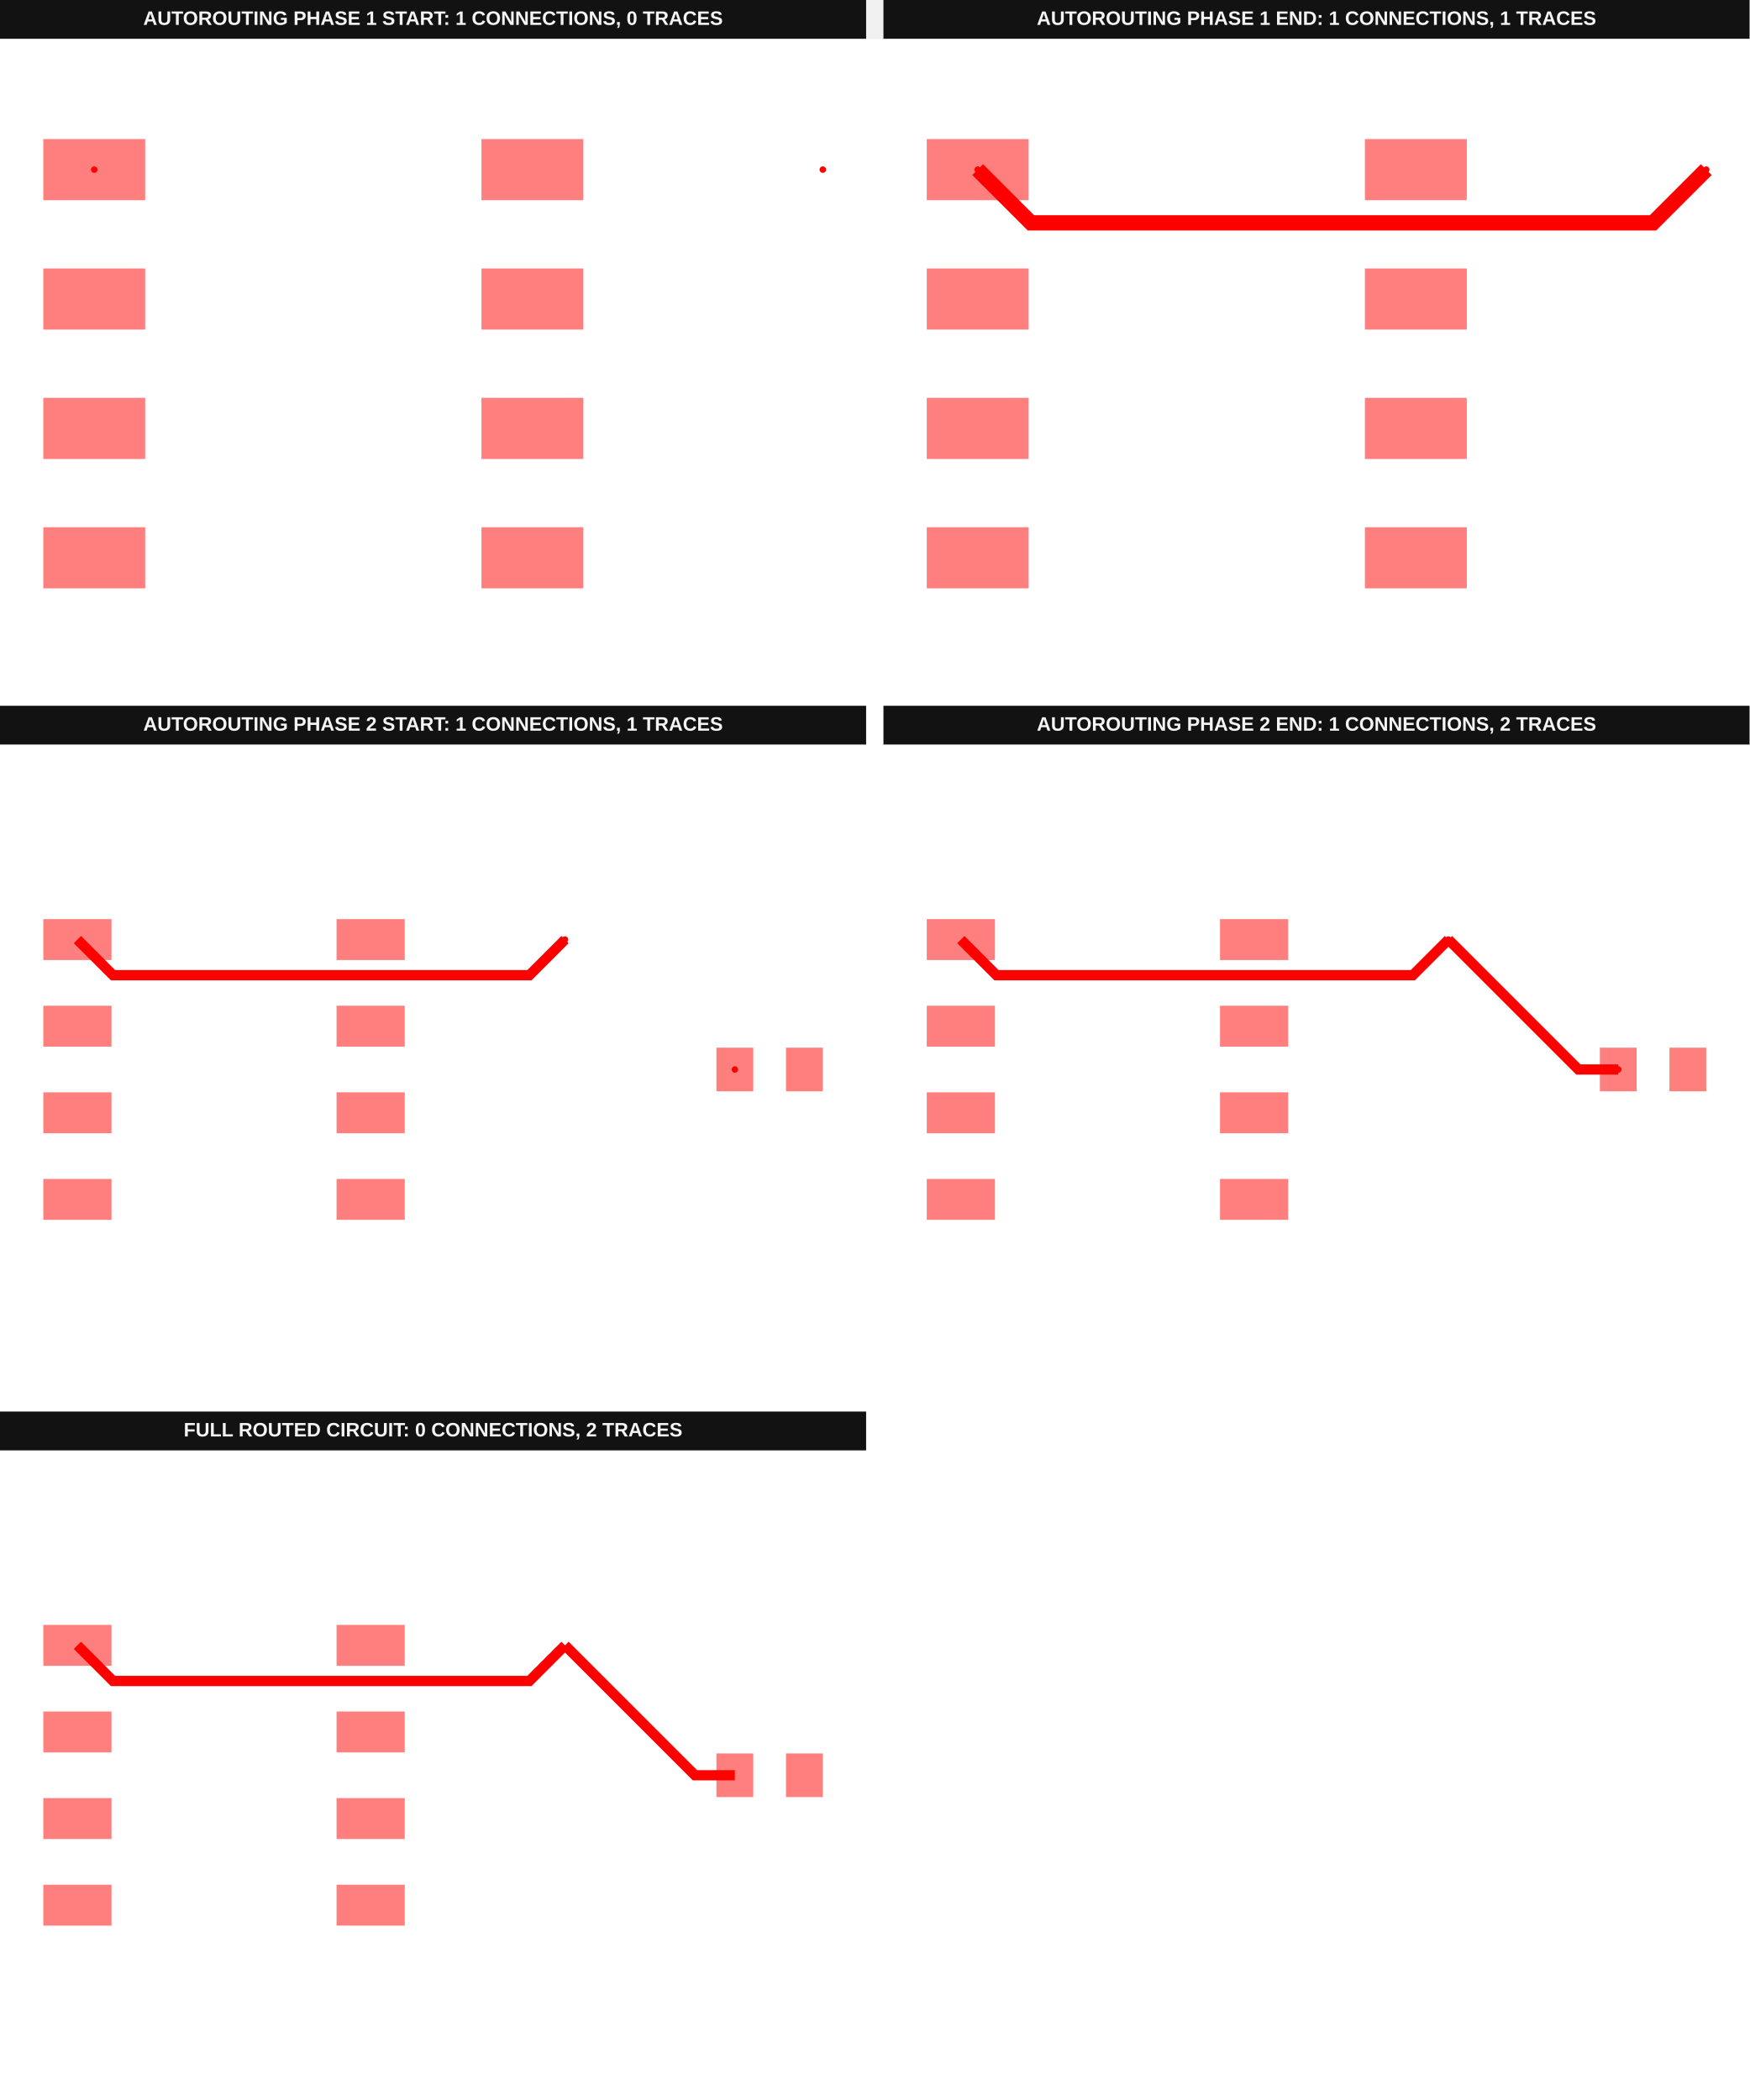
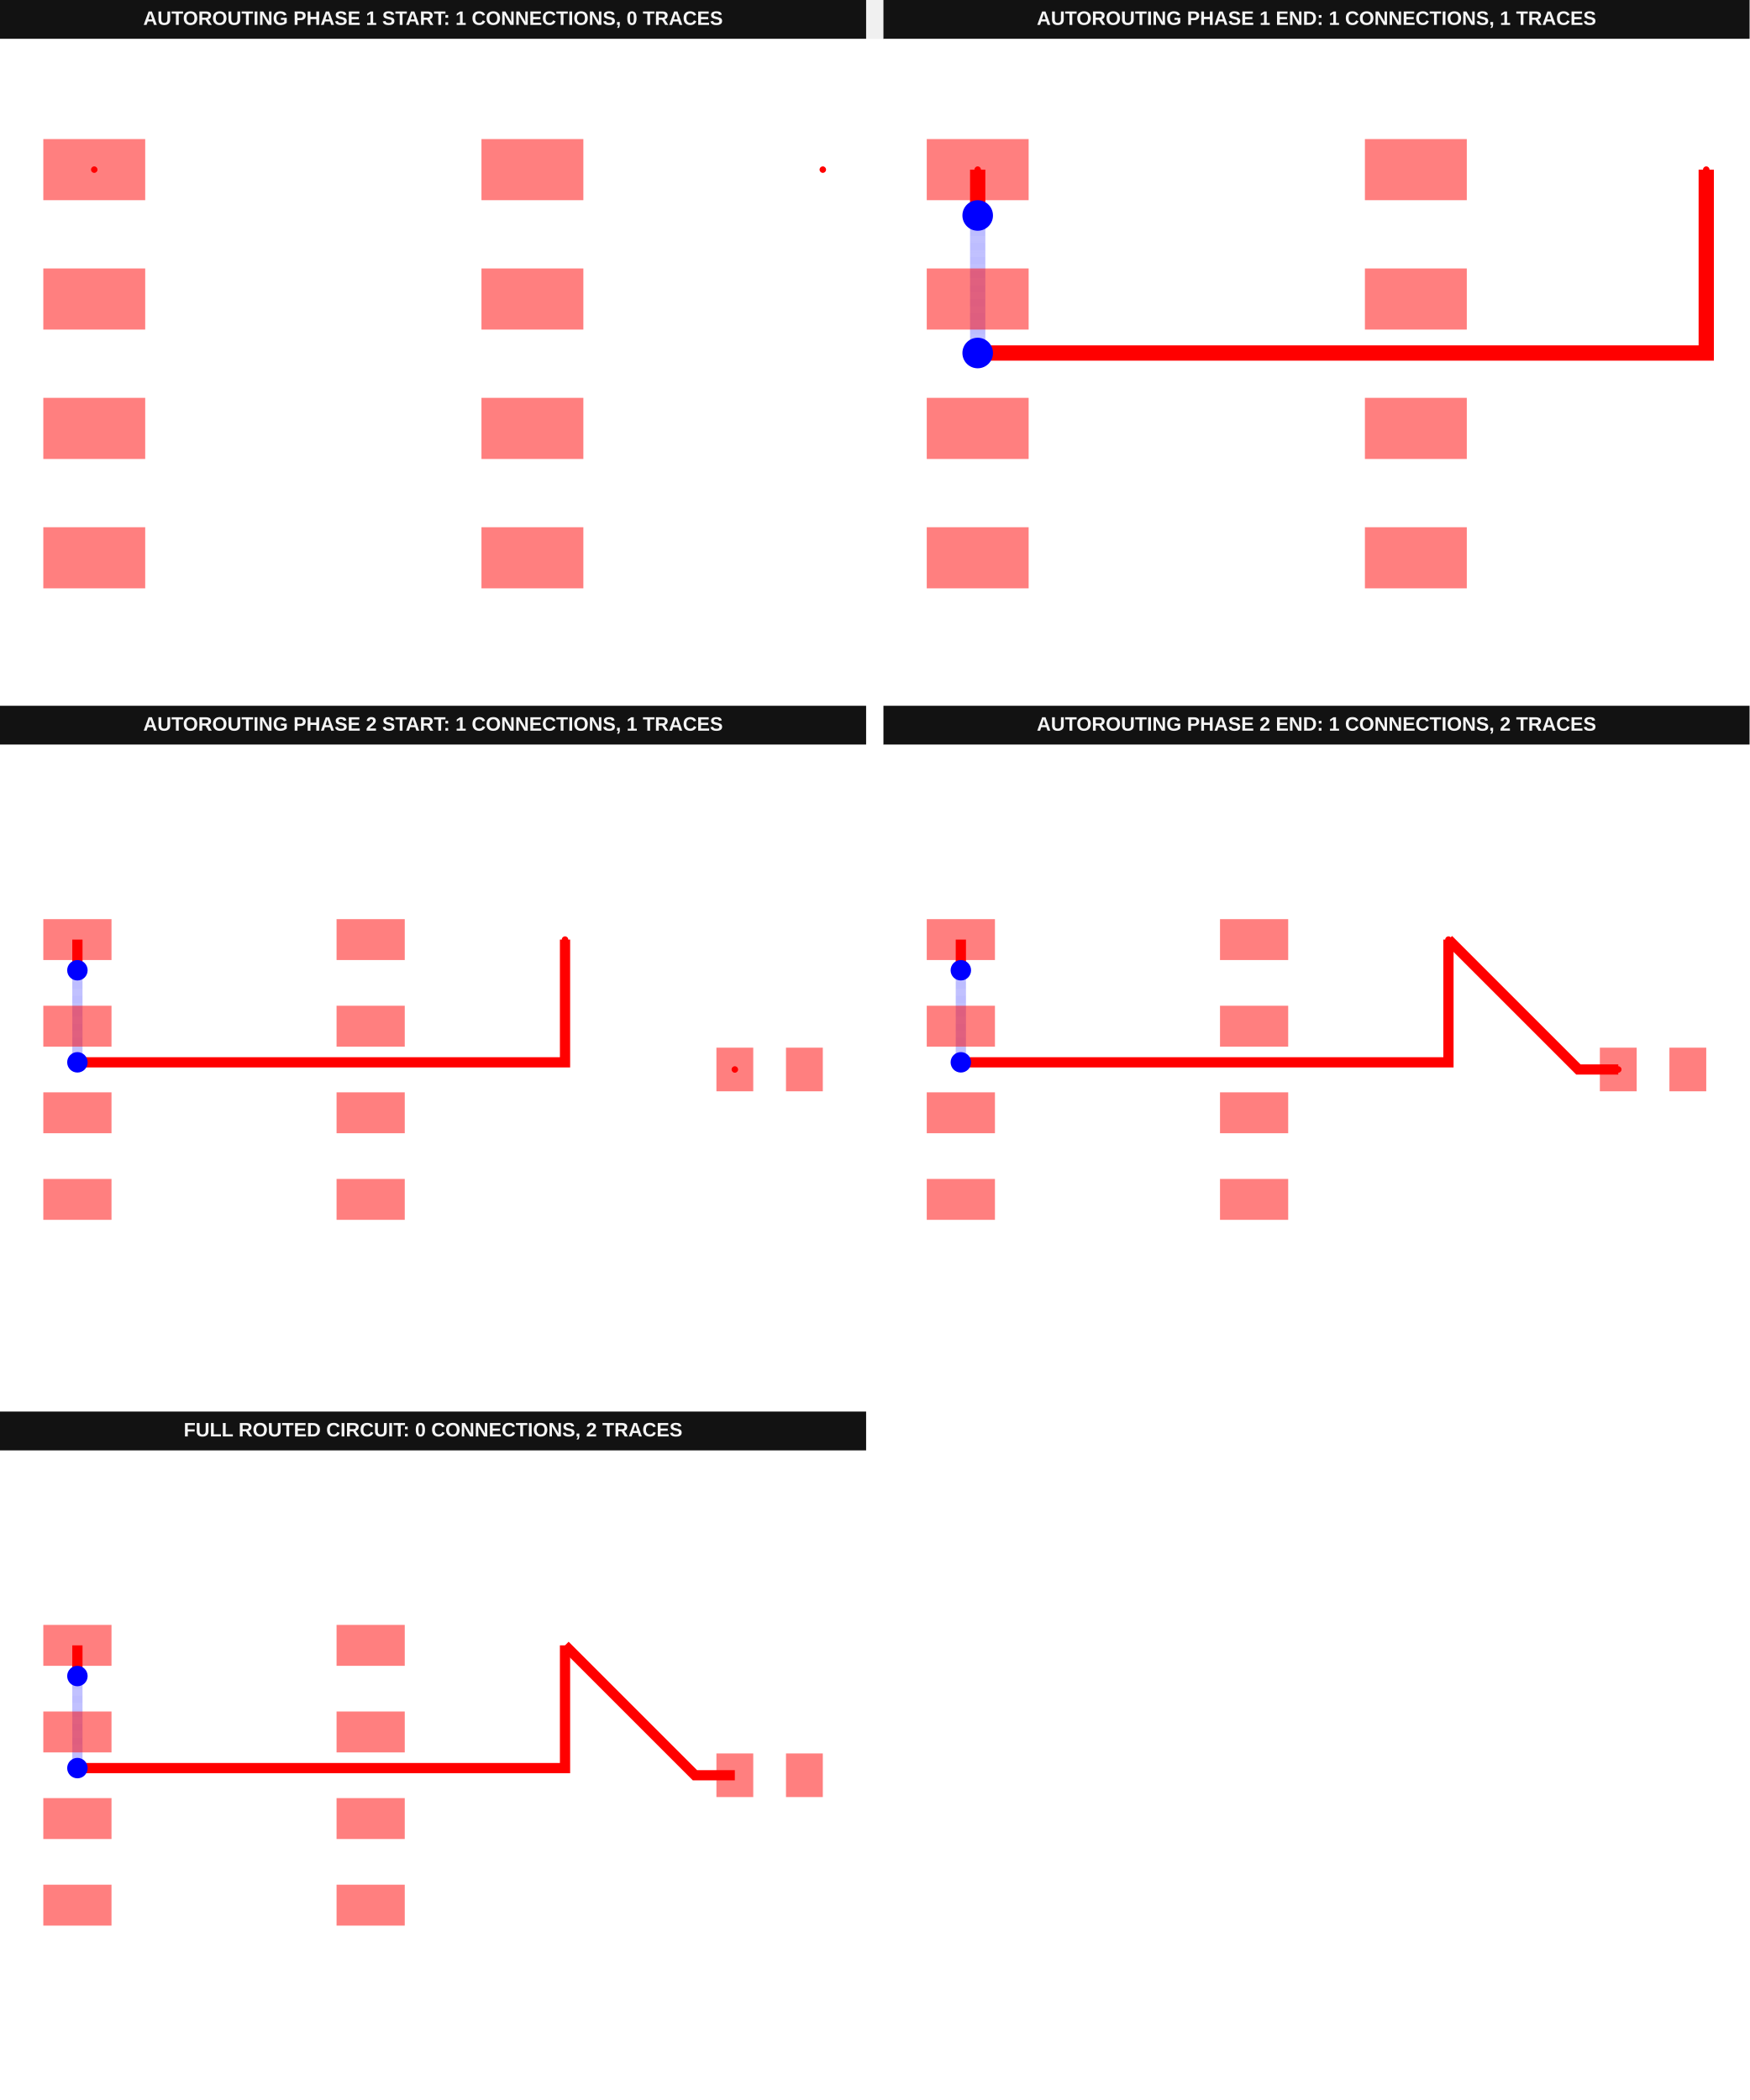
<svg xmlns="http://www.w3.org/2000/svg" width="1616" height="1940" viewBox="0 0 1616 1940" data-testid="default-breakout-one-point-net-autorouting-srj-autorouting-srj-stack">
  <g transform="translate(0, 0) scale(1, 1) translate(0, 0)">
    <g transform="translate(0, 0) scale(1, 1) translate(0, 0)">
      <g transform="translate(0, 0) scale(1, 1) translate(0, 0)">
        <rect x="0" y="0" width="800" height="36" fill="#121212" />
        <text x="400" y="23" fill="#f4f4f4" font-family="Arial, sans-serif" font-size="18" font-weight="700" text-anchor="middle">AUTOROUTING PHASE 1 START: 1 CONNECTIONS, 0 TRACES</text>
      </g>
      <g transform="translate(0, 36) scale(1, 1) translate(0, 0)">
        <rect width="100%" height="100%" fill="#fff" />
        <g>
          <rect data-type="rect" data-label="top breakout:pcb_breakout_point_0" data-x="-3.15" data-y="1.905" x="40" y="92.468" width="94.119" height="56.471" fill="rgba(255,0,0,0.5)" stroke="black" stroke-width="0.011" />
        </g>
        <g>
          <rect data-type="rect" data-label="top" data-x="-3.15" data-y="0.635" x="40" y="211.999" width="94.119" height="56.471" fill="rgba(255,0,0,0.5)" stroke="black" stroke-width="0.011" />
        </g>
        <g>
          <rect data-type="rect" data-label="top" data-x="-3.15" data-y="-0.635" x="40" y="331.53" width="94.119" height="56.471" fill="rgba(255,0,0,0.5)" stroke="black" stroke-width="0.011" />
        </g>
        <g>
          <rect data-type="rect" data-label="top" data-x="-3.15" data-y="-1.905" x="40" y="451.061" width="94.119" height="56.471" fill="rgba(255,0,0,0.5)" stroke="black" stroke-width="0.011" />
        </g>
        <g>
          <rect data-type="rect" data-label="top" data-x="1.15" data-y="-1.905" x="444.711" y="451.061" width="94.119" height="56.471" fill="rgba(255,0,0,0.5)" stroke="black" stroke-width="0.011" />
        </g>
        <g>
          <rect data-type="rect" data-label="top" data-x="1.15" data-y="-0.635" x="444.711" y="331.53" width="94.119" height="56.471" fill="rgba(255,0,0,0.5)" stroke="black" stroke-width="0.011" />
        </g>
        <g>
          <rect data-type="rect" data-label="top" data-x="1.15" data-y="0.635" x="444.711" y="211.999" width="94.119" height="56.471" fill="rgba(255,0,0,0.5)" stroke="black" stroke-width="0.011" />
        </g>
        <g>
          <rect data-type="rect" data-label="top" data-x="1.15" data-y="1.905" x="444.711" y="92.468" width="94.119" height="56.471" fill="rgba(255,0,0,0.5)" stroke="black" stroke-width="0.011" />
        </g>
        <g>
          <circle data-type="point" data-label="breakout:pcb_breakout_point_0 breakout:pcb_breakout_point_0 top" data-x="-3.15" data-y="1.905" cx="87.059" cy="120.704" r="3" fill="hsl(0, 100%, 50%)" />
        </g>
        <g>
          <circle data-type="point" data-label="breakout:pcb_breakout_point_0 breakout:pcb_breakout_point_0 top" data-x="3.9999" data-y="1.905" cx="760" cy="120.704" r="3" fill="hsl(0, 100%, 50%)" />
        </g>
        <g id="crosshair__stack1" style="display: none">
          <line id="crosshair-h__stack1" y1="0" y2="600" stroke="#666" stroke-width="0.5" />
          <line id="crosshair-v__stack1" x1="0" x2="800" stroke="#666" stroke-width="0.5" />
          <text id="coordinates__stack1" font-family="monospace" font-size="12" fill="#666" />
        </g>
      </g>
    </g>
    <g transform="translate(816, 0) scale(1, 1) translate(0, 0)">
      <g transform="translate(0, 0) scale(1, 1) translate(0, 0)">
        <rect x="0" y="0" width="800" height="36" fill="#121212" />
        <text x="400" y="23" fill="#f4f4f4" font-family="Arial, sans-serif" font-size="18" font-weight="700" text-anchor="middle">AUTOROUTING PHASE 1 END: 1 CONNECTIONS, 1 TRACES</text>
      </g>
      <g transform="translate(0, 36) scale(1, 1) translate(0, 0)">
        <rect width="100%" height="100%" fill="#fff" />
        <g>
-           <polyline data-points="-3.15,1.905 -2.6277676891615536,1.3827676891615537 3.466517075999332,1.3827676891615537 3.4776676891615534,1.3827676891615537 3.9999,1.905" data-type="line" data-label="" points="87.059,120.704 136.211,169.855 709.799,169.855 710.848,169.855 760,120.704" fill="none" stroke="red" stroke-width="14.118" />
+           <polyline data-points="-3.15,1.905 -3.15,1.4549988706706378" data-type="line" data-label="" points="87.059,120.704 87.059,163.057" fill="none" stroke="red" stroke-width="14.118" />
+         </g>
+         <g>
+           <polyline data-points="-3.15,1.4549988706706378 -3.15,0.10499999999999998" data-type="line" data-label="" points="87.059,163.057 87.059,290.118" fill="none" stroke="rgba(0,0,255,0.5)" stroke-width="14.118" stroke-dasharray="0.2 0.2" />
+         </g>
+         <g>
+           <polyline data-points="-3.15,0.10499999999999998 3.9999,0.10499999999999998 3.9999,1.905" data-type="line" data-label="" points="87.059,290.118 760,290.118 760,120.704" fill="none" stroke="red" stroke-width="14.118" />
        </g>
        <g>
          <rect data-type="rect" data-label="top breakout:pcb_breakout_point_0" data-x="-3.15" data-y="1.905" x="40" y="92.468" width="94.119" height="56.471" fill="rgba(255,0,0,0.5)" stroke="black" stroke-width="0.011" />
        </g>
        <g>
          <rect data-type="rect" data-label="top" data-x="-3.15" data-y="0.635" x="40" y="211.999" width="94.119" height="56.471" fill="rgba(255,0,0,0.5)" stroke="black" stroke-width="0.011" />
        </g>
        <g>
          <rect data-type="rect" data-label="top" data-x="-3.15" data-y="-0.635" x="40" y="331.53" width="94.119" height="56.471" fill="rgba(255,0,0,0.5)" stroke="black" stroke-width="0.011" />
        </g>
        <g>
          <rect data-type="rect" data-label="top" data-x="-3.15" data-y="-1.905" x="40" y="451.061" width="94.119" height="56.471" fill="rgba(255,0,0,0.5)" stroke="black" stroke-width="0.011" />
        </g>
        <g>
          <rect data-type="rect" data-label="top" data-x="1.15" data-y="-1.905" x="444.711" y="451.061" width="94.119" height="56.471" fill="rgba(255,0,0,0.5)" stroke="black" stroke-width="0.011" />
        </g>
        <g>
          <rect data-type="rect" data-label="top" data-x="1.15" data-y="-0.635" x="444.711" y="331.53" width="94.119" height="56.471" fill="rgba(255,0,0,0.5)" stroke="black" stroke-width="0.011" />
        </g>
        <g>
          <rect data-type="rect" data-label="top" data-x="1.15" data-y="0.635" x="444.711" y="211.999" width="94.119" height="56.471" fill="rgba(255,0,0,0.5)" stroke="black" stroke-width="0.011" />
        </g>
        <g>
          <rect data-type="rect" data-label="top" data-x="1.15" data-y="1.905" x="444.711" y="92.468" width="94.119" height="56.471" fill="rgba(255,0,0,0.5)" stroke="black" stroke-width="0.011" />
        </g>
+         <circle data-type="circle" data-label="" data-x="-3.15" data-y="1.4549988706706378" cx="87.059" cy="163.057" r="14.118" fill="blue" stroke="none" stroke-width="0.011" />
+         <circle data-type="circle" data-label="" data-x="-3.15" data-y="0.10499999999999998" cx="87.059" cy="290.118" r="14.118" fill="blue" stroke="none" stroke-width="0.011" />
        <g>
          <circle data-type="point" data-label="breakout:pcb_breakout_point_0 breakout:pcb_breakout_point_0 top" data-x="-3.15" data-y="1.905" cx="87.059" cy="120.704" r="3" fill="hsl(0, 100%, 50%)" />
        </g>
        <g>
          <circle data-type="point" data-label="breakout:pcb_breakout_point_0 breakout:pcb_breakout_point_0 top" data-x="3.9999" data-y="1.905" cx="760" cy="120.704" r="3" fill="hsl(0, 100%, 50%)" />
        </g>
        <g id="crosshair__stack1__stack1" style="display: none">
          <line id="crosshair-h__stack1__stack1" y1="0" y2="600" stroke="#666" stroke-width="0.5" />
          <line id="crosshair-v__stack1__stack1" x1="0" x2="800" stroke="#666" stroke-width="0.5" />
          <text id="coordinates__stack1__stack1" font-family="monospace" font-size="12" fill="#666" />
        </g>
      </g>
    </g>
  </g>
  <g transform="translate(0, 652) scale(1, 1) translate(0, 0)">
    <g transform="translate(0, 0) scale(1, 1) translate(0, 0)">
      <g transform="translate(0, 0) scale(1, 1) translate(0, 0)">
        <rect x="0" y="0" width="800" height="36" fill="#121212" />
        <text x="400" y="23" fill="#f4f4f4" font-family="Arial, sans-serif" font-size="18" font-weight="700" text-anchor="middle">AUTOROUTING PHASE 2 START: 1 CONNECTIONS, 1 TRACES</text>
      </g>
      <g transform="translate(0, 36) scale(1, 1) translate(0, 0)">
        <rect width="100%" height="100%" fill="#fff" />
        <g>
-           <polyline data-points="-3.15,1.905 -2.6277676891615536,1.3827676891615537 3.466517075999332,1.3827676891615537 3.4776676891615534,1.3827676891615537 3.9999,1.905" data-type="line" data-label="" points="71.496,180 104.393,212.897 488.285,212.897 488.987,212.897 521.883,180" fill="none" stroke="red" stroke-width="9.449" />
+           <polyline data-points="-3.15,1.905 -3.15,1.4549988706706378" data-type="line" data-label="" points="71.496,180 71.496,208.347" fill="none" stroke="red" stroke-width="9.449" />
+         </g>
+         <g>
+           <polyline data-points="-3.15,1.4549988706706378 -3.15,0.10499999999999998" data-type="line" data-label="" points="71.496,208.347 71.496,293.386" fill="none" stroke="rgba(0,0,255,0.5)" stroke-width="9.449" stroke-dasharray="0.2 0.2" />
+         </g>
+         <g>
+           <polyline data-points="-3.15,0.10499999999999998 3.9999,0.10499999999999998 3.9999,1.905" data-type="line" data-label="" points="71.496,293.386 521.883,293.386 521.883,180" fill="none" stroke="red" stroke-width="9.449" />
        </g>
        <g>
          <rect data-type="rect" data-label="top source_net_0" data-x="-3.15" data-y="1.905" x="40" y="161.102" width="62.992" height="37.795" fill="rgba(255,0,0,0.5)" stroke="black" stroke-width="0.016" />
        </g>
        <g>
          <rect data-type="rect" data-label="top" data-x="-3.15" data-y="0.635" x="40" y="241.102" width="62.992" height="37.795" fill="rgba(255,0,0,0.5)" stroke="black" stroke-width="0.016" />
        </g>
        <g>
          <rect data-type="rect" data-label="top" data-x="-3.15" data-y="-0.635" x="40" y="321.102" width="62.992" height="37.795" fill="rgba(255,0,0,0.5)" stroke="black" stroke-width="0.016" />
        </g>
        <g>
          <rect data-type="rect" data-label="top" data-x="-3.15" data-y="-1.905" x="40" y="401.102" width="62.992" height="37.795" fill="rgba(255,0,0,0.5)" stroke="black" stroke-width="0.016" />
        </g>
        <g>
          <rect data-type="rect" data-label="top" data-x="1.15" data-y="-1.905" x="310.866" y="401.102" width="62.992" height="37.795" fill="rgba(255,0,0,0.5)" stroke="black" stroke-width="0.016" />
        </g>
        <g>
          <rect data-type="rect" data-label="top" data-x="1.15" data-y="-0.635" x="310.866" y="321.102" width="62.992" height="37.795" fill="rgba(255,0,0,0.5)" stroke="black" stroke-width="0.016" />
        </g>
        <g>
          <rect data-type="rect" data-label="top" data-x="1.15" data-y="0.635" x="310.866" y="241.102" width="62.992" height="37.795" fill="rgba(255,0,0,0.5)" stroke="black" stroke-width="0.016" />
        </g>
        <g>
          <rect data-type="rect" data-label="top" data-x="1.15" data-y="1.905" x="310.866" y="161.102" width="62.992" height="37.795" fill="rgba(255,0,0,0.5)" stroke="black" stroke-width="0.016" />
        </g>
        <g>
          <rect data-type="rect" data-label="top source_net_0" data-x="6.49" data-y="0" x="661.732" y="279.843" width="34.016" height="40.315" fill="rgba(255,0,0,0.5)" stroke="black" stroke-width="0.016" />
        </g>
        <g>
          <rect data-type="rect" data-label="top" data-x="7.51" data-y="0" x="725.984" y="279.843" width="34.016" height="40.315" fill="rgba(255,0,0,0.5)" stroke="black" stroke-width="0.016" />
        </g>
+         <circle data-type="circle" data-label="" data-x="-3.15" data-y="1.4549988706706378" cx="71.496" cy="208.347" r="9.449" fill="blue" stroke="none" stroke-width="0.016" />
+         <circle data-type="circle" data-label="" data-x="-3.15" data-y="0.10499999999999998" cx="71.496" cy="293.386" r="9.449" fill="blue" stroke="none" stroke-width="0.016" />
        <g>
          <circle data-type="point" data-label="source_net_0 source_net_0 top" data-x="3.9999" data-y="1.905" cx="521.883" cy="180" r="3" fill="hsl(0, 100%, 50%)" />
        </g>
        <g>
          <circle data-type="point" data-label="source_net_0 source_net_0 top" data-x="6.49" data-y="0" cx="678.74" cy="300" r="3" fill="hsl(0, 100%, 50%)" />
        </g>
        <g id="crosshair__stack1__stack1" style="display: none">
          <line id="crosshair-h__stack1__stack1" y1="0" y2="600" stroke="#666" stroke-width="0.5" />
          <line id="crosshair-v__stack1__stack1" x1="0" x2="800" stroke="#666" stroke-width="0.5" />
          <text id="coordinates__stack1__stack1" font-family="monospace" font-size="12" fill="#666" />
        </g>
      </g>
    </g>
    <g transform="translate(816, 0) scale(1, 1) translate(0, 0)">
      <g transform="translate(0, 0) scale(1, 1) translate(0, 0)">
        <rect x="0" y="0" width="800" height="36" fill="#121212" />
        <text x="400" y="23" fill="#f4f4f4" font-family="Arial, sans-serif" font-size="18" font-weight="700" text-anchor="middle">AUTOROUTING PHASE 2 END: 1 CONNECTIONS, 2 TRACES</text>
      </g>
      <g transform="translate(0, 36) scale(1, 1) translate(0, 0)">
        <rect width="100%" height="100%" fill="#fff" />
        <g>
-           <polyline data-points="-3.15,1.905 -2.6277676891615536,1.3827676891615537 3.466517075999332,1.3827676891615537 3.4776676891615534,1.3827676891615537 3.9999,1.905" data-type="line" data-label="" points="71.496,180 104.393,212.897 488.285,212.897 488.987,212.897 521.883,180" fill="none" stroke="red" stroke-width="9.449" />
+           <polyline data-points="-3.15,1.905 -3.15,1.4549988706706378" data-type="line" data-label="" points="71.496,180 71.496,208.347" fill="none" stroke="red" stroke-width="9.449" />
+         </g>
+         <g>
+           <polyline data-points="-3.15,1.4549988706706378 -3.15,0.10499999999999998" data-type="line" data-label="" points="71.496,208.347 71.496,293.386" fill="none" stroke="rgba(0,0,255,0.5)" stroke-width="9.449" stroke-dasharray="0.2 0.2" />
+         </g>
+         <g>
+           <polyline data-points="-3.15,0.10499999999999998 3.9999,0.10499999999999998 3.9999,1.905" data-type="line" data-label="" points="71.496,293.386 521.883,293.386 521.883,180" fill="none" stroke="red" stroke-width="9.449" />
        </g>
        <g>
          <polyline data-points="6.49,0 5.905,0 4,1.905" data-type="line" data-label="" points="678.74,300 641.89,300 521.89,180" fill="none" stroke="red" stroke-width="9.449" />
        </g>
        <g>
          <rect data-type="rect" data-label="top source_net_0" data-x="-3.15" data-y="1.905" x="40" y="161.102" width="62.992" height="37.795" fill="rgba(255,0,0,0.5)" stroke="black" stroke-width="0.016" />
        </g>
        <g>
          <rect data-type="rect" data-label="top" data-x="-3.15" data-y="0.635" x="40" y="241.102" width="62.992" height="37.795" fill="rgba(255,0,0,0.5)" stroke="black" stroke-width="0.016" />
        </g>
        <g>
          <rect data-type="rect" data-label="top" data-x="-3.15" data-y="-0.635" x="40" y="321.102" width="62.992" height="37.795" fill="rgba(255,0,0,0.5)" stroke="black" stroke-width="0.016" />
        </g>
        <g>
          <rect data-type="rect" data-label="top" data-x="-3.15" data-y="-1.905" x="40" y="401.102" width="62.992" height="37.795" fill="rgba(255,0,0,0.5)" stroke="black" stroke-width="0.016" />
        </g>
        <g>
          <rect data-type="rect" data-label="top" data-x="1.15" data-y="-1.905" x="310.866" y="401.102" width="62.992" height="37.795" fill="rgba(255,0,0,0.5)" stroke="black" stroke-width="0.016" />
        </g>
        <g>
          <rect data-type="rect" data-label="top" data-x="1.15" data-y="-0.635" x="310.866" y="321.102" width="62.992" height="37.795" fill="rgba(255,0,0,0.5)" stroke="black" stroke-width="0.016" />
        </g>
        <g>
          <rect data-type="rect" data-label="top" data-x="1.15" data-y="0.635" x="310.866" y="241.102" width="62.992" height="37.795" fill="rgba(255,0,0,0.5)" stroke="black" stroke-width="0.016" />
        </g>
        <g>
          <rect data-type="rect" data-label="top" data-x="1.15" data-y="1.905" x="310.866" y="161.102" width="62.992" height="37.795" fill="rgba(255,0,0,0.5)" stroke="black" stroke-width="0.016" />
        </g>
        <g>
          <rect data-type="rect" data-label="top source_net_0" data-x="6.49" data-y="0" x="661.732" y="279.843" width="34.016" height="40.315" fill="rgba(255,0,0,0.5)" stroke="black" stroke-width="0.016" />
        </g>
        <g>
          <rect data-type="rect" data-label="top" data-x="7.51" data-y="0" x="725.984" y="279.843" width="34.016" height="40.315" fill="rgba(255,0,0,0.5)" stroke="black" stroke-width="0.016" />
        </g>
+         <circle data-type="circle" data-label="" data-x="-3.15" data-y="1.4549988706706378" cx="71.496" cy="208.347" r="9.449" fill="blue" stroke="none" stroke-width="0.016" />
+         <circle data-type="circle" data-label="" data-x="-3.15" data-y="0.10499999999999998" cx="71.496" cy="293.386" r="9.449" fill="blue" stroke="none" stroke-width="0.016" />
        <g>
          <circle data-type="point" data-label="source_net_0 source_net_0 top" data-x="3.9999" data-y="1.905" cx="521.883" cy="180" r="3" fill="hsl(0, 100%, 50%)" />
        </g>
        <g>
          <circle data-type="point" data-label="source_net_0 source_net_0 top" data-x="6.49" data-y="0" cx="678.74" cy="300" r="3" fill="hsl(0, 100%, 50%)" />
        </g>
        <g id="crosshair__stack1__stack1__stack1" style="display: none">
          <line id="crosshair-h__stack1__stack1__stack1" y1="0" y2="600" stroke="#666" stroke-width="0.5" />
          <line id="crosshair-v__stack1__stack1__stack1" x1="0" x2="800" stroke="#666" stroke-width="0.5" />
          <text id="coordinates__stack1__stack1__stack1" font-family="monospace" font-size="12" fill="#666" />
        </g>
      </g>
    </g>
  </g>
  <g transform="translate(0, 1304) scale(1, 1) translate(0, 0)">
    <g transform="translate(0, 0) scale(1, 1) translate(0, 0)">
      <g transform="translate(0, 0) scale(1, 1) translate(0, 0)">
        <rect x="0" y="0" width="800" height="36" fill="#121212" />
        <text x="400" y="23" fill="#f4f4f4" font-family="Arial, sans-serif" font-size="18" font-weight="700" text-anchor="middle">FULL ROUTED CIRCUIT: 0 CONNECTIONS, 2 TRACES</text>
      </g>
      <g transform="translate(0, 36) scale(1, 1) translate(0, 0)">
        <rect width="100%" height="100%" fill="#fff" />
        <g>
-           <polyline data-points="-3.15,1.905 -2.6277676891615536,1.3827676891615537 3.466517075999332,1.3827676891615537 3.4776676891615534,1.3827676891615537 3.9999,1.905" data-type="line" data-label="" points="71.496,180 104.393,212.897 488.285,212.897 488.987,212.897 521.883,180" fill="none" stroke="red" stroke-width="9.449" />
+           <polyline data-points="-3.15,1.905 -3.15,1.4549988706706378" data-type="line" data-label="" points="71.496,180 71.496,208.347" fill="none" stroke="red" stroke-width="9.449" />
+         </g>
+         <g>
+           <polyline data-points="-3.15,1.4549988706706378 -3.15,0.10499999999999998" data-type="line" data-label="" points="71.496,208.347 71.496,293.386" fill="none" stroke="rgba(0,0,255,0.5)" stroke-width="9.449" stroke-dasharray="0.2 0.2" />
+         </g>
+         <g>
+           <polyline data-points="-3.15,0.10499999999999998 3.9999,0.10499999999999998 3.9999,1.905" data-type="line" data-label="" points="71.496,293.386 521.883,293.386 521.883,180" fill="none" stroke="red" stroke-width="9.449" />
        </g>
        <g>
          <polyline data-points="6.49,0 5.905,0 4,1.905" data-type="line" data-label="" points="678.74,300 641.89,300 521.89,180" fill="none" stroke="red" stroke-width="9.449" />
        </g>
        <g>
          <rect data-type="rect" data-label="top" data-x="-3.15" data-y="1.905" x="40" y="161.102" width="62.992" height="37.795" fill="rgba(255,0,0,0.5)" stroke="black" stroke-width="0.016" />
        </g>
        <g>
          <rect data-type="rect" data-label="top" data-x="-3.15" data-y="0.635" x="40" y="241.102" width="62.992" height="37.795" fill="rgba(255,0,0,0.5)" stroke="black" stroke-width="0.016" />
        </g>
        <g>
          <rect data-type="rect" data-label="top" data-x="-3.15" data-y="-0.635" x="40" y="321.102" width="62.992" height="37.795" fill="rgba(255,0,0,0.5)" stroke="black" stroke-width="0.016" />
        </g>
        <g>
          <rect data-type="rect" data-label="top" data-x="-3.15" data-y="-1.905" x="40" y="401.102" width="62.992" height="37.795" fill="rgba(255,0,0,0.5)" stroke="black" stroke-width="0.016" />
        </g>
        <g>
          <rect data-type="rect" data-label="top" data-x="1.15" data-y="-1.905" x="310.866" y="401.102" width="62.992" height="37.795" fill="rgba(255,0,0,0.5)" stroke="black" stroke-width="0.016" />
        </g>
        <g>
          <rect data-type="rect" data-label="top" data-x="1.15" data-y="-0.635" x="310.866" y="321.102" width="62.992" height="37.795" fill="rgba(255,0,0,0.5)" stroke="black" stroke-width="0.016" />
        </g>
        <g>
          <rect data-type="rect" data-label="top" data-x="1.15" data-y="0.635" x="310.866" y="241.102" width="62.992" height="37.795" fill="rgba(255,0,0,0.5)" stroke="black" stroke-width="0.016" />
        </g>
        <g>
          <rect data-type="rect" data-label="top" data-x="1.15" data-y="1.905" x="310.866" y="161.102" width="62.992" height="37.795" fill="rgba(255,0,0,0.5)" stroke="black" stroke-width="0.016" />
        </g>
        <g>
          <rect data-type="rect" data-label="top" data-x="6.49" data-y="0" x="661.732" y="279.843" width="34.016" height="40.315" fill="rgba(255,0,0,0.5)" stroke="black" stroke-width="0.016" />
        </g>
        <g>
          <rect data-type="rect" data-label="top" data-x="7.51" data-y="0" x="725.984" y="279.843" width="34.016" height="40.315" fill="rgba(255,0,0,0.5)" stroke="black" stroke-width="0.016" />
        </g>
+         <circle data-type="circle" data-label="" data-x="-3.15" data-y="1.4549988706706378" cx="71.496" cy="208.347" r="9.449" fill="blue" stroke="none" stroke-width="0.016" />
+         <circle data-type="circle" data-label="" data-x="-3.15" data-y="0.10499999999999998" cx="71.496" cy="293.386" r="9.449" fill="blue" stroke="none" stroke-width="0.016" />
        <g id="crosshair__stack1__stack2" style="display: none">
          <line id="crosshair-h__stack1__stack2" y1="0" y2="600" stroke="#666" stroke-width="0.5" />
          <line id="crosshair-v__stack1__stack2" x1="0" x2="800" stroke="#666" stroke-width="0.5" />
          <text id="coordinates__stack1__stack2" font-family="monospace" font-size="12" fill="#666" />
        </g>
      </g>
    </g>
    <g transform="translate(816, 0) scale(1, 1) translate(0, 0)">
      <rect width="800" height="636" fill="#fff" />
    </g>
  </g>
</svg>
